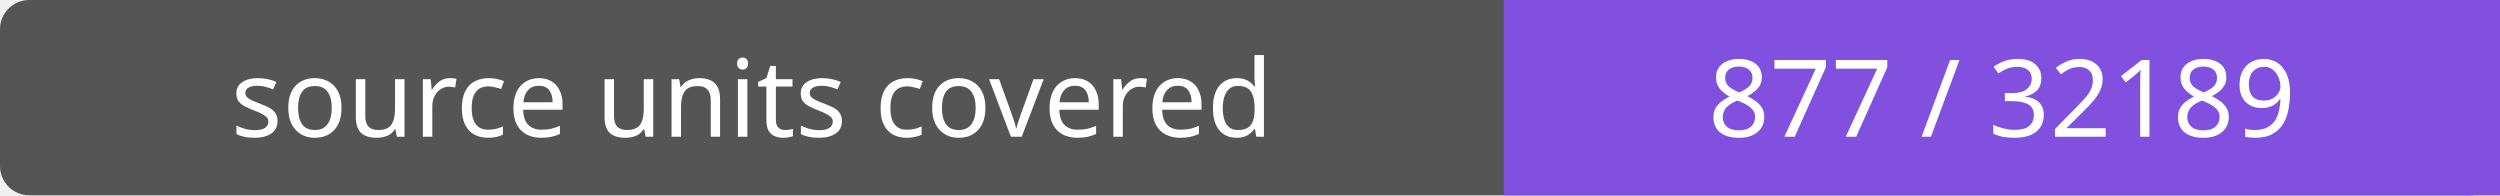
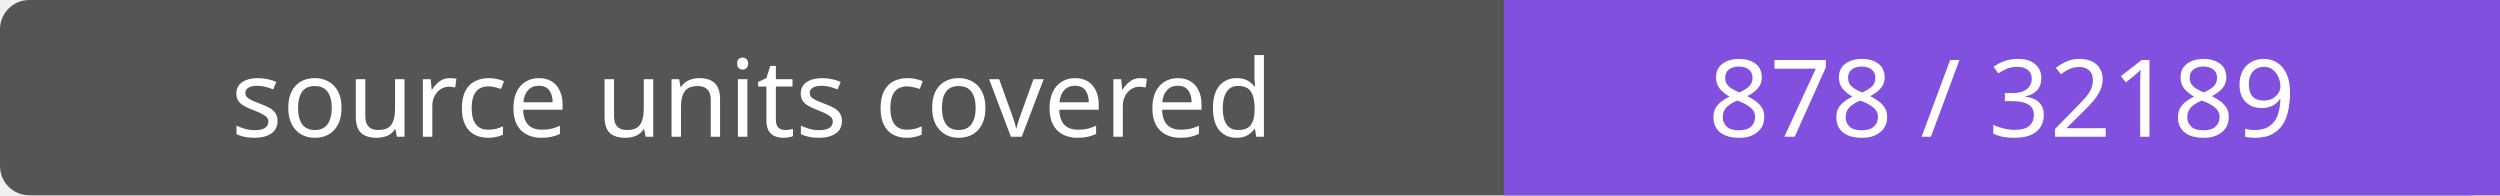
- <svg xmlns="http://www.w3.org/2000/svg" width="256" height="20" role="img" aria-label="source units covered: 877 / 32189">
+ <svg xmlns="http://www.w3.org/2000/svg" width="256" height="20" role="img" aria-label="source units covered: 878 / 32189">
  <rect width="256" height="20" rx="3" fill="#555" />
  <path fill="#8250df" d="M154 0h102v20H154z" />
  <g fill="#fff" text-anchor="middle" font-family="Verdana,sans-serif" font-size="11">
    <text x="77.0" y="14">source units covered</text>
-     <text x="205.0" y="14">877 / 32189</text>
+     <text x="205.0" y="14">878 / 32189</text>
  </g>
</svg>
